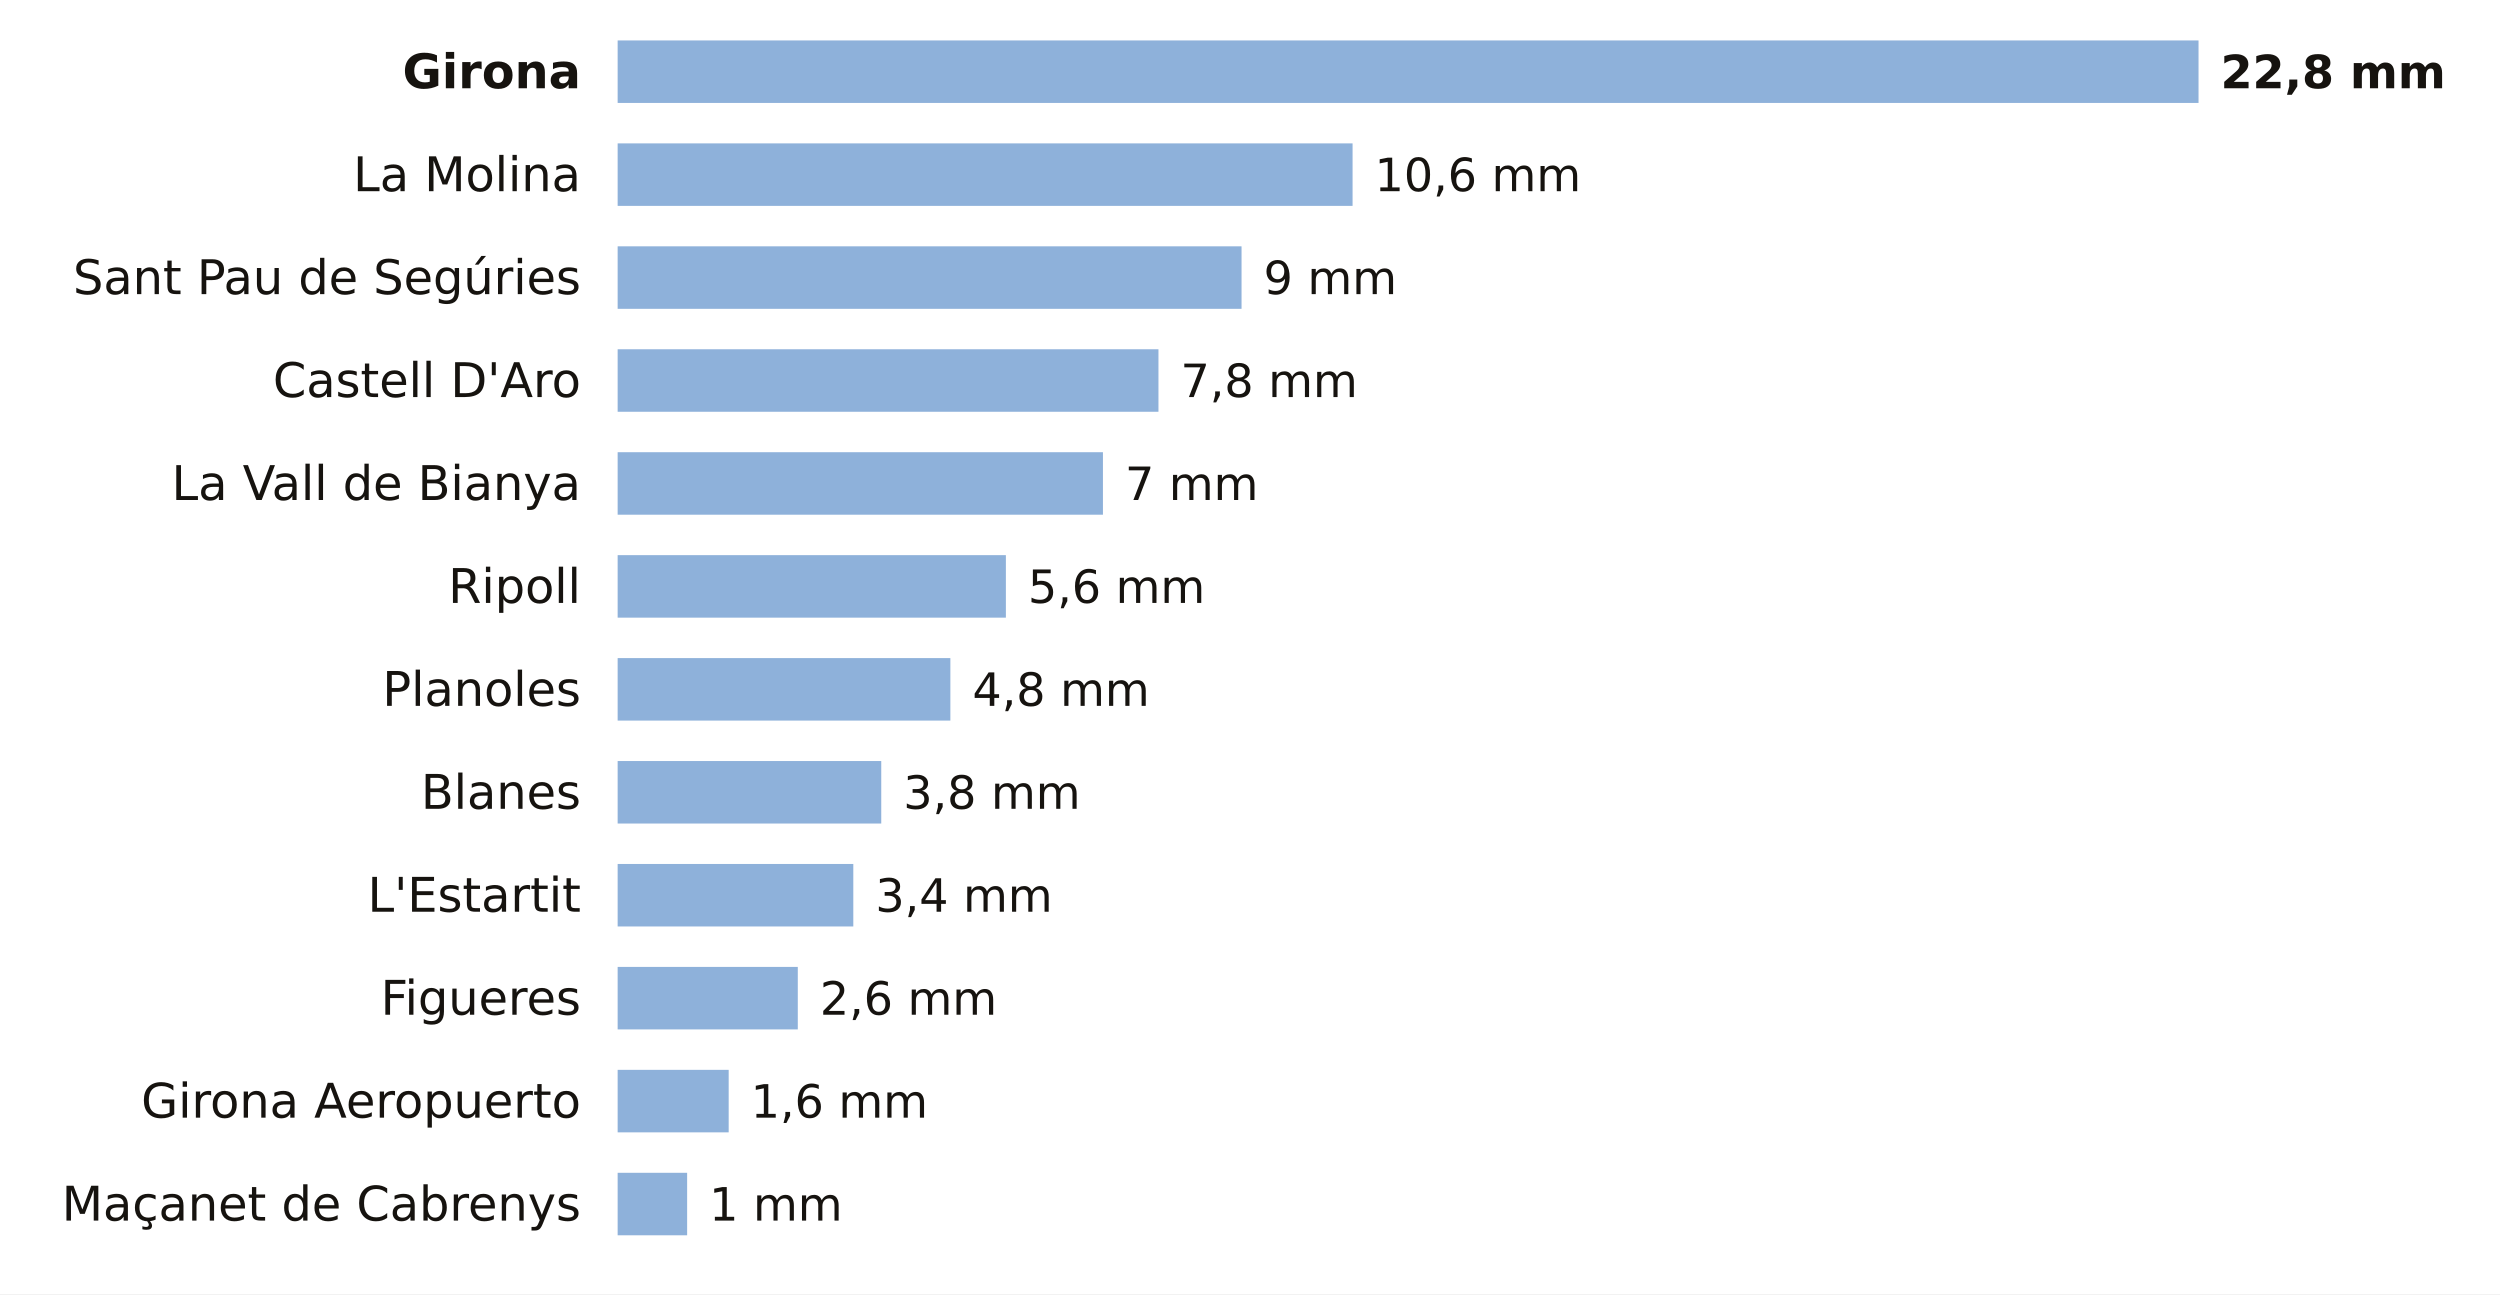
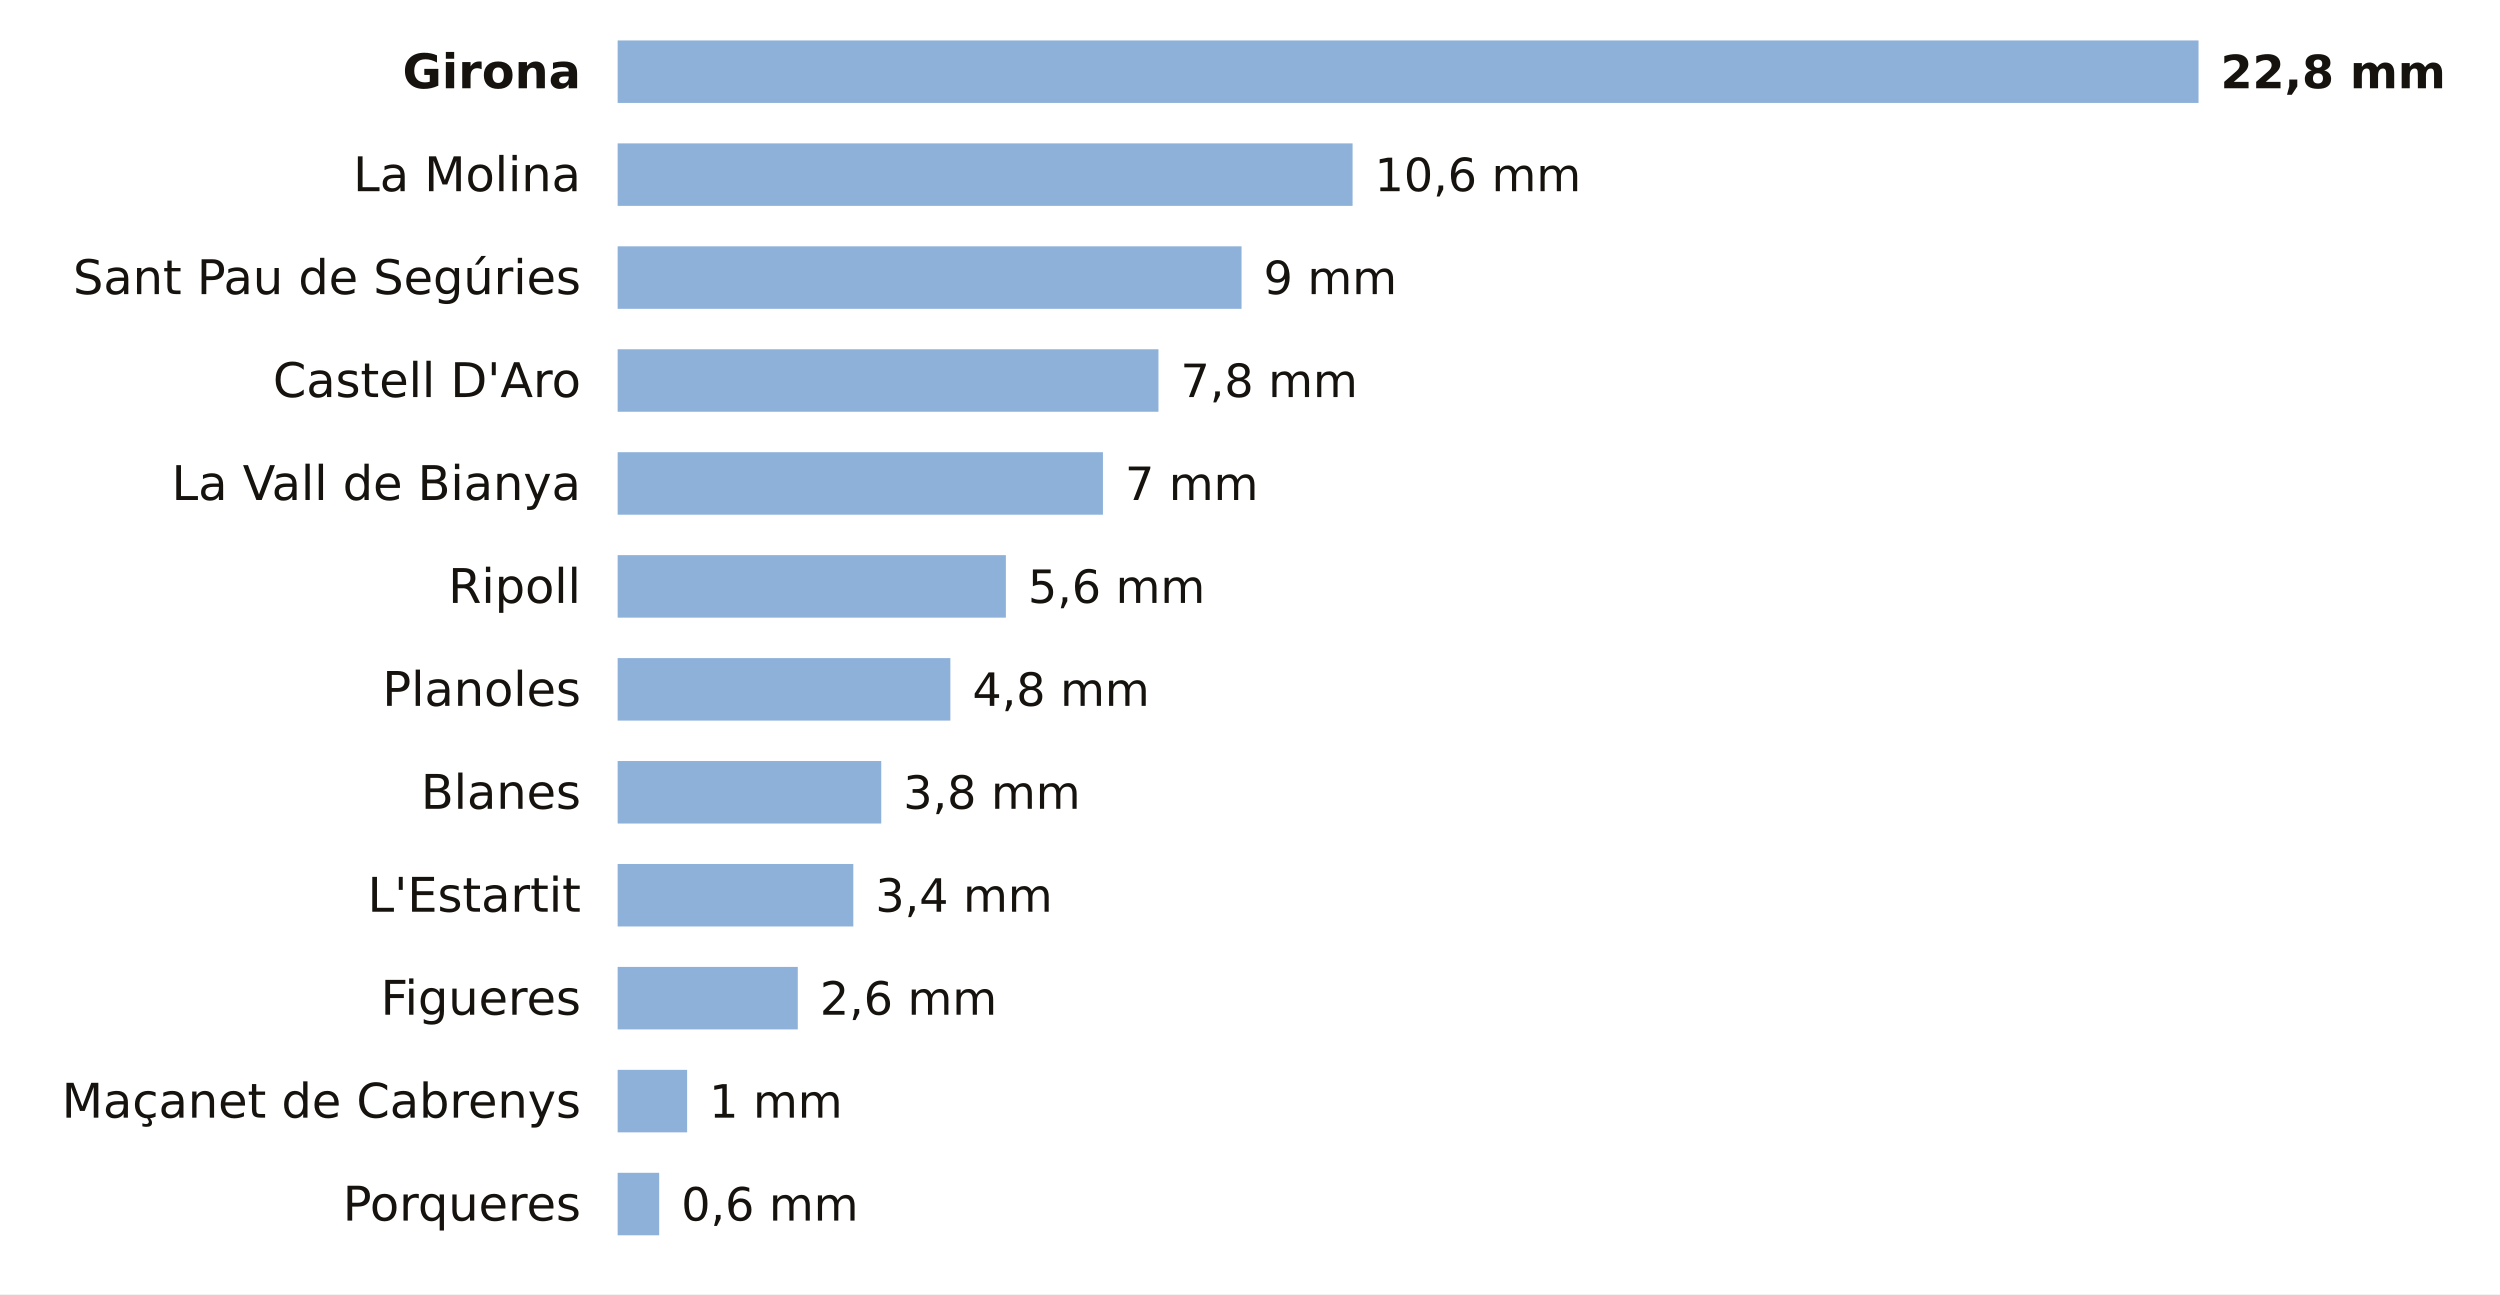
<svg xmlns="http://www.w3.org/2000/svg" viewBox="0 0 680 352" width="680" height="352" role="img" aria-label="La lluvia de los últimos 7 días en las estaciones de AEMET de Girona">
  <rect width="680" height="352" fill="#FFFFFF" />
  <text x="158.0" y="24.0" font-size="13" fill="#16130F" text-anchor="end" font-weight="600" font-family="Public Sans, DejaVu Sans, Arial, sans-serif">Girona</text>
  <rect x="168" y="11" width="430.0" height="17" fill="#8EB1DA" />
  <text x="604.0" y="24.0" font-size="12.5" fill="#16130F" text-anchor="start" font-weight="700" font-family="Public Sans, DejaVu Sans, Arial, sans-serif">22,8 mm</text>
  <text x="158.0" y="52.0" font-size="13" fill="#16130F" text-anchor="end" font-weight="400" font-family="Public Sans, DejaVu Sans, Arial, sans-serif">La Molina</text>
  <rect x="168" y="39" width="199.9" height="17" fill="#8EB1DA" />
  <text x="373.9" y="52.0" font-size="12.5" fill="#16130F" text-anchor="start" font-weight="500" font-family="Public Sans, DejaVu Sans, Arial, sans-serif">10,6 mm</text>
  <text x="158.0" y="80.0" font-size="13" fill="#16130F" text-anchor="end" font-weight="400" font-family="Public Sans, DejaVu Sans, Arial, sans-serif">Sant Pau de Segúries</text>
  <rect x="168" y="67" width="169.7" height="17" fill="#8EB1DA" />
  <text x="343.7" y="80.0" font-size="12.5" fill="#16130F" text-anchor="start" font-weight="500" font-family="Public Sans, DejaVu Sans, Arial, sans-serif">9 mm</text>
  <text x="158.0" y="108.0" font-size="13" fill="#16130F" text-anchor="end" font-weight="400" font-family="Public Sans, DejaVu Sans, Arial, sans-serif">Castell D'Aro</text>
  <rect x="168" y="95" width="147.1" height="17" fill="#8EB1DA" />
  <text x="321.1" y="108.0" font-size="12.5" fill="#16130F" text-anchor="start" font-weight="500" font-family="Public Sans, DejaVu Sans, Arial, sans-serif">7,8 mm</text>
  <text x="158.0" y="136.0" font-size="13" fill="#16130F" text-anchor="end" font-weight="400" font-family="Public Sans, DejaVu Sans, Arial, sans-serif">La Vall de Bianya</text>
  <rect x="168" y="123" width="132.0" height="17" fill="#8EB1DA" />
  <text x="306.0" y="136.0" font-size="12.5" fill="#16130F" text-anchor="start" font-weight="500" font-family="Public Sans, DejaVu Sans, Arial, sans-serif">7 mm</text>
  <text x="158.0" y="164.0" font-size="13" fill="#16130F" text-anchor="end" font-weight="400" font-family="Public Sans, DejaVu Sans, Arial, sans-serif">Ripoll</text>
  <rect x="168" y="151" width="105.6" height="17" fill="#8EB1DA" />
  <text x="279.6" y="164.0" font-size="12.5" fill="#16130F" text-anchor="start" font-weight="500" font-family="Public Sans, DejaVu Sans, Arial, sans-serif">5,6 mm</text>
  <text x="158.0" y="192.0" font-size="13" fill="#16130F" text-anchor="end" font-weight="400" font-family="Public Sans, DejaVu Sans, Arial, sans-serif">Planoles</text>
  <rect x="168" y="179" width="90.5" height="17" fill="#8EB1DA" />
  <text x="264.5" y="192.0" font-size="12.5" fill="#16130F" text-anchor="start" font-weight="500" font-family="Public Sans, DejaVu Sans, Arial, sans-serif">4,8 mm</text>
  <text x="158.0" y="220.0" font-size="13" fill="#16130F" text-anchor="end" font-weight="400" font-family="Public Sans, DejaVu Sans, Arial, sans-serif">Blanes</text>
  <rect x="168" y="207" width="71.7" height="17" fill="#8EB1DA" />
  <text x="245.7" y="220.0" font-size="12.5" fill="#16130F" text-anchor="start" font-weight="500" font-family="Public Sans, DejaVu Sans, Arial, sans-serif">3,8 mm</text>
  <text x="158.0" y="248.0" font-size="13" fill="#16130F" text-anchor="end" font-weight="400" font-family="Public Sans, DejaVu Sans, Arial, sans-serif">L'Estartit</text>
  <rect x="168" y="235" width="64.1" height="17" fill="#8EB1DA" />
  <text x="238.1" y="248.0" font-size="12.5" fill="#16130F" text-anchor="start" font-weight="500" font-family="Public Sans, DejaVu Sans, Arial, sans-serif">3,4 mm</text>
  <text x="158.0" y="276.0" font-size="13" fill="#16130F" text-anchor="end" font-weight="400" font-family="Public Sans, DejaVu Sans, Arial, sans-serif">Figueres</text>
  <rect x="168" y="263" width="49.0" height="17" fill="#8EB1DA" />
  <text x="223.0" y="276.0" font-size="12.5" fill="#16130F" text-anchor="start" font-weight="500" font-family="Public Sans, DejaVu Sans, Arial, sans-serif">2,6 mm</text>
-   <text x="158.0" y="304.0" font-size="13" fill="#16130F" text-anchor="end" font-weight="400" font-family="Public Sans, DejaVu Sans, Arial, sans-serif">Girona Aeropuerto</text>
-   <rect x="168" y="291" width="30.2" height="17" fill="#8EB1DA" />
-   <text x="204.2" y="304.0" font-size="12.5" fill="#16130F" text-anchor="start" font-weight="500" font-family="Public Sans, DejaVu Sans, Arial, sans-serif">1,6 mm</text>
-   <text x="158.0" y="332.0" font-size="13" fill="#16130F" text-anchor="end" font-weight="400" font-family="Public Sans, DejaVu Sans, Arial, sans-serif">Maçanet de Cabrenys</text>
-   <rect x="168" y="319" width="18.9" height="17" fill="#8EB1DA" />
-   <text x="192.9" y="332.0" font-size="12.5" fill="#16130F" text-anchor="start" font-weight="500" font-family="Public Sans, DejaVu Sans, Arial, sans-serif">1 mm</text>
+   <text x="158.0" y="304.0" font-size="13" fill="#16130F" text-anchor="end" font-weight="400" font-family="Public Sans, DejaVu Sans, Arial, sans-serif">Maçanet de Cabrenys</text>
+   <rect x="168" y="291" width="18.9" height="17" fill="#8EB1DA" />
+   <text x="192.9" y="304.0" font-size="12.5" fill="#16130F" text-anchor="start" font-weight="500" font-family="Public Sans, DejaVu Sans, Arial, sans-serif">1 mm</text>
+   <text x="158.0" y="332.0" font-size="13" fill="#16130F" text-anchor="end" font-weight="400" font-family="Public Sans, DejaVu Sans, Arial, sans-serif">Porqueres</text>
+   <rect x="168" y="319" width="11.3" height="17" fill="#8EB1DA" />
+   <text x="185.3" y="332.0" font-size="12.5" fill="#16130F" text-anchor="start" font-weight="500" font-family="Public Sans, DejaVu Sans, Arial, sans-serif">0,6 mm</text>
</svg>
